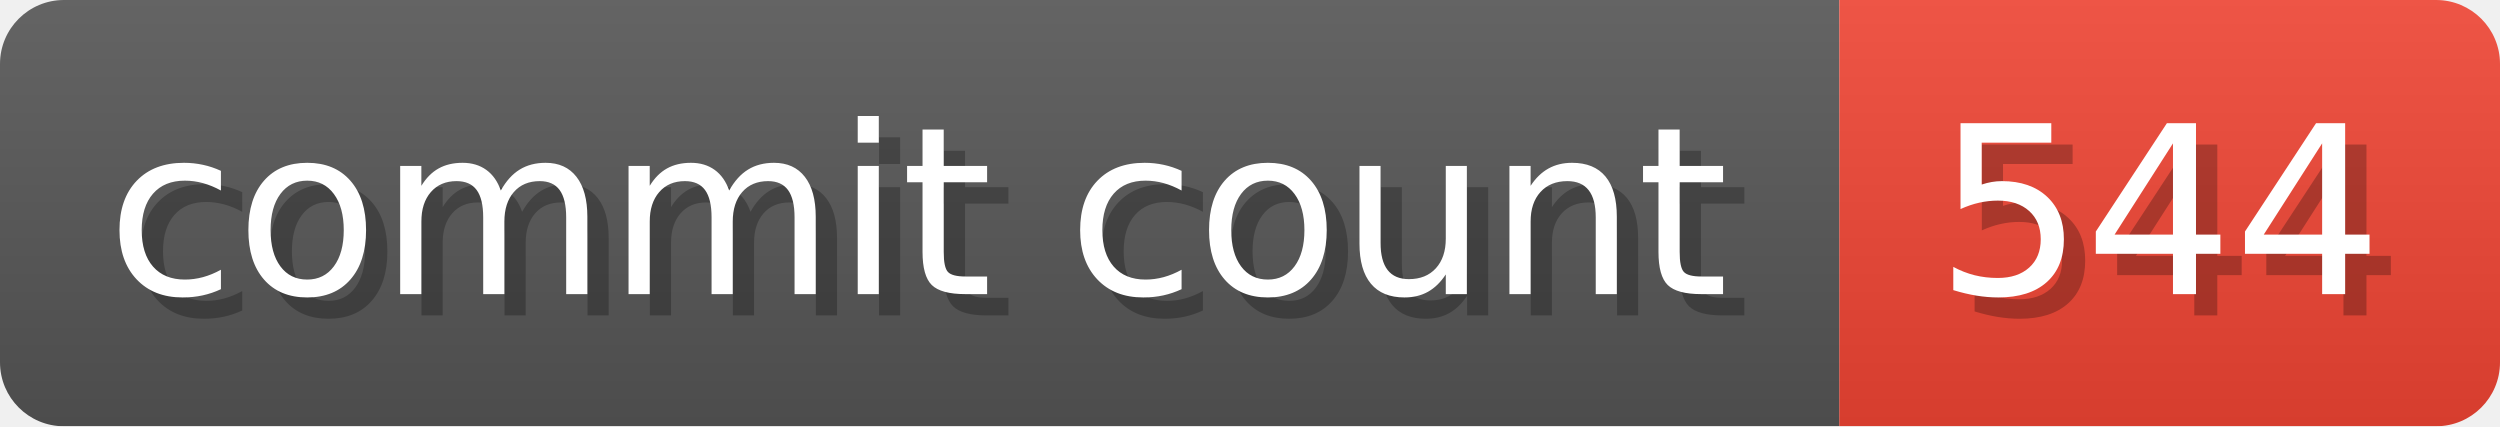
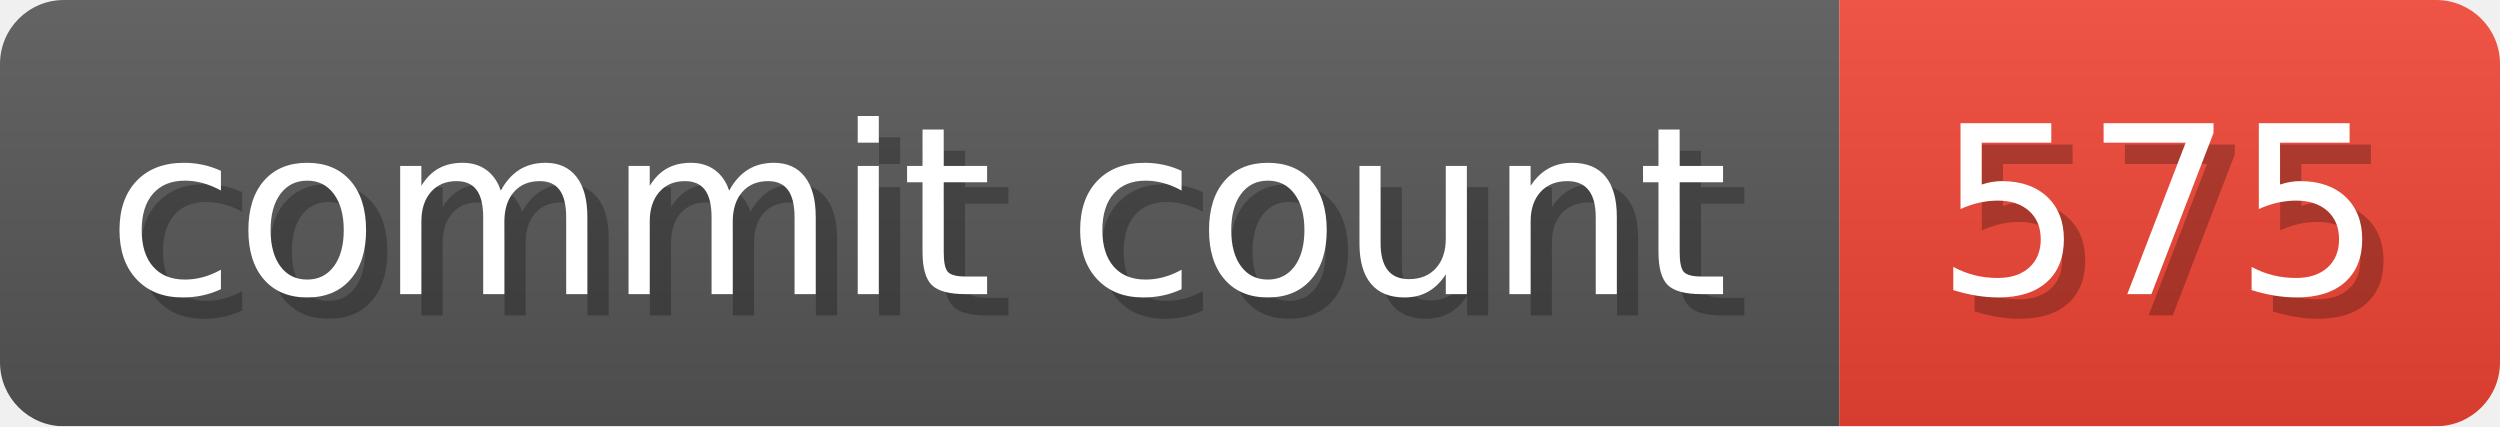
- <svg xmlns="http://www.w3.org/2000/svg" width="117.3" height="20" viewBox="0 0 1173 200" role="img" aria-label="commit count: 544 ">
+ <svg xmlns="http://www.w3.org/2000/svg" width="117.3" height="20" viewBox="0 0 1173 200" role="img" aria-label="commit count: 575 ">
  <linearGradient id="a" x2="0" y2="100%">
    <stop offset="0" stop-opacity=".1" stop-color="#EEE" />
    <stop offset="1" stop-opacity=".1" />
  </linearGradient>
  <mask id="m">
    <rect width="1173" height="200" rx="30" fill="#FFF" />
  </mask>
  <g mask="url(#m)">
    <rect width="863" height="200" fill="#555" />
    <rect width="310" height="200" fill="#E43" x="863" />
    <rect width="1173" height="200" fill="url(#a)" />
  </g>
  <g aria-hidden="true" fill="#fff" text-anchor="start" font-family="Verdana,DejaVu Sans,sans-serif" font-size="110">
    <text x="60" y="148" textLength="763" fill="#000" opacity="0.25">commit count</text>
    <text x="50" y="138" textLength="763">commit count</text>
-     <text x="918" y="148" textLength="210" fill="#000" opacity="0.25">544
+     <text x="918" y="148" textLength="210" fill="#000" opacity="0.25">575
</text>
-     <text x="908" y="138" textLength="210">544
+     <text x="908" y="138" textLength="210">575
</text>
  </g>
</svg>
